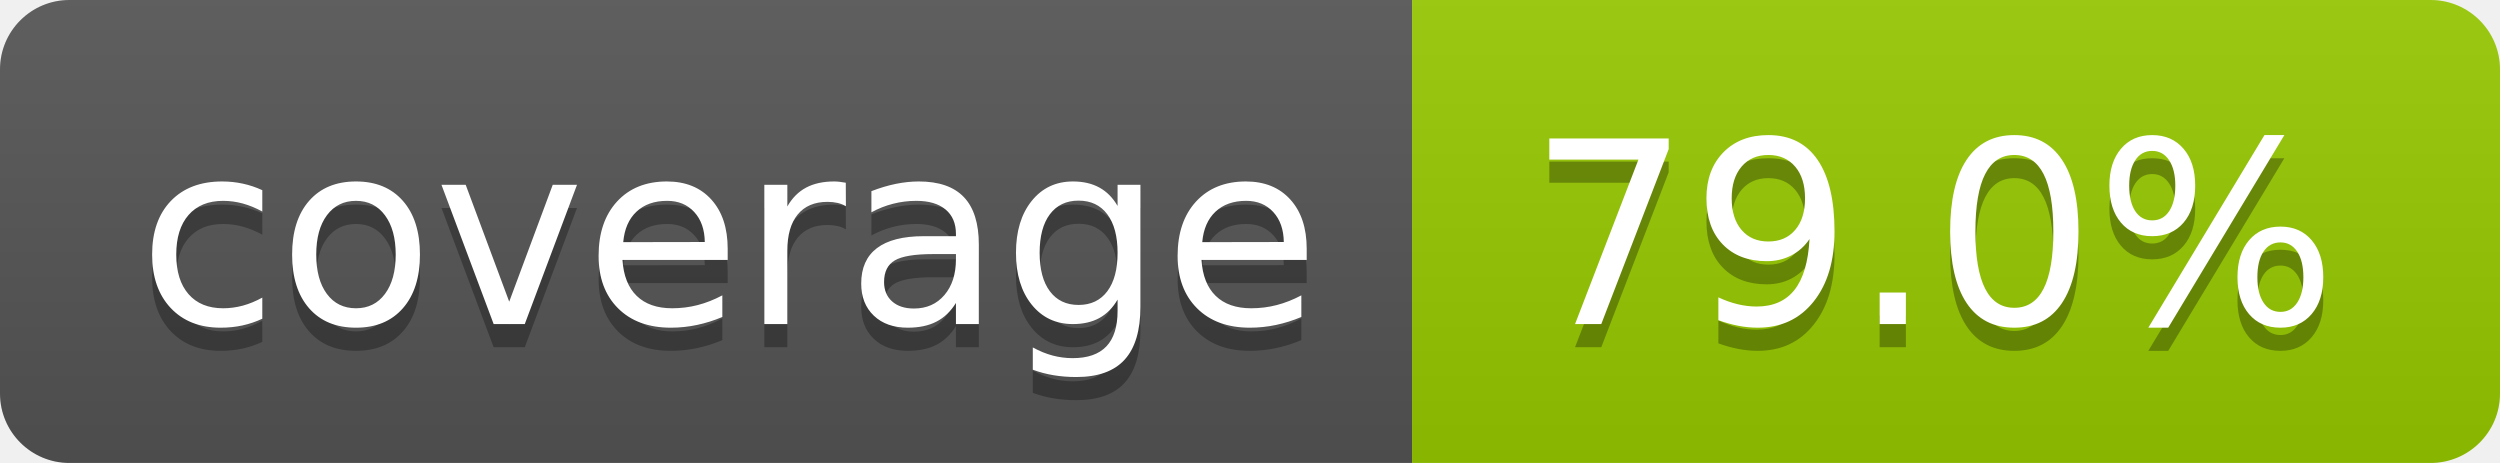
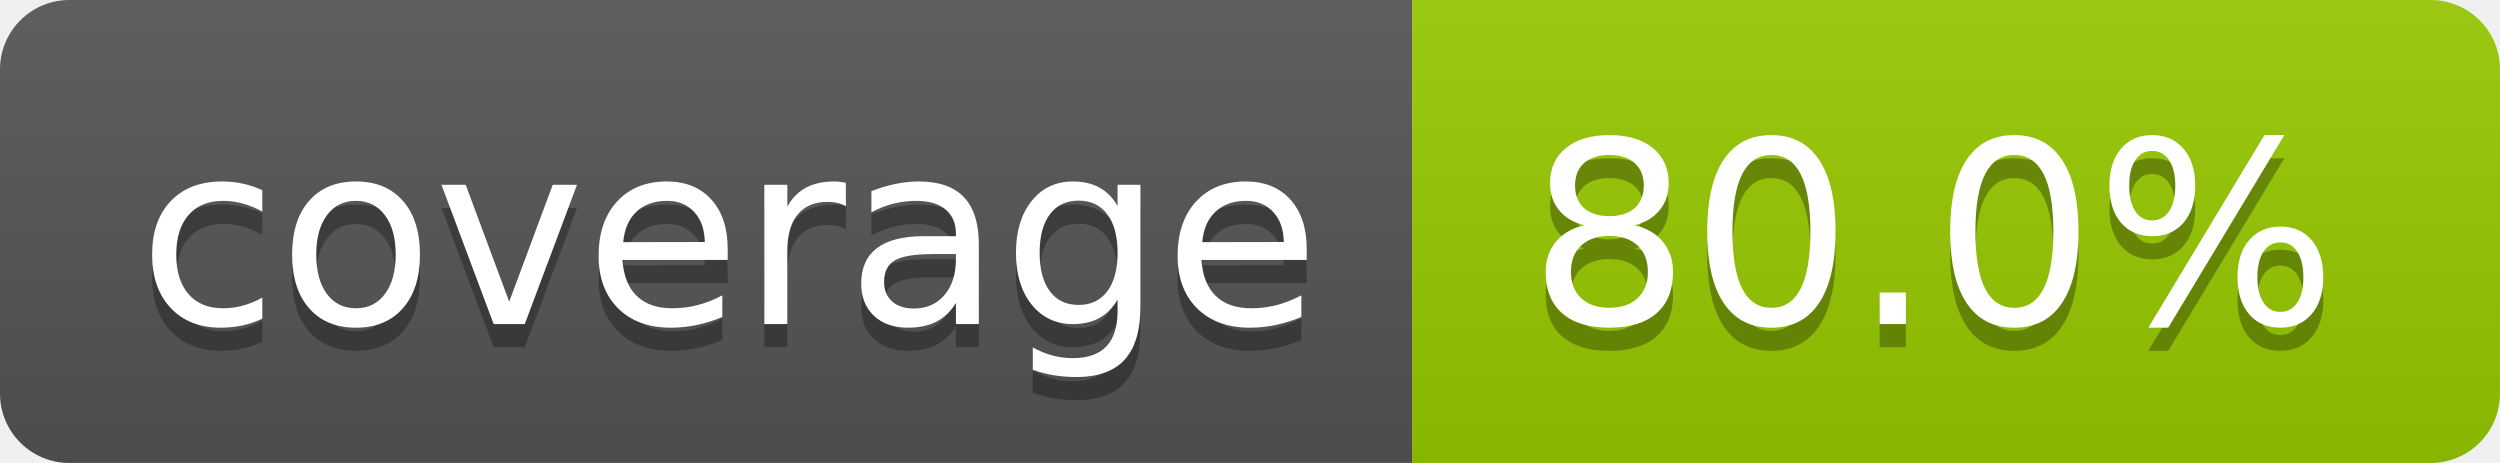
- <svg xmlns="http://www.w3.org/2000/svg" width="108" height="20" role="img" aria-label="coverage: 79.0%">
+ <svg xmlns="http://www.w3.org/2000/svg" width="108" height="20" role="img" aria-label="coverage: 80.0%">
  <linearGradient id="s" x2="0" y2="100%">
    <stop offset="0" stop-color="#bbb" stop-opacity=".1" />
    <stop offset="1" stop-opacity=".1" />
  </linearGradient>
  <clipPath id="r">
    <rect width="108" height="20" rx="3" fill="#fff" />
  </clipPath>
  <g clip-path="url(#r)">
    <rect width="61" height="20" fill="#555" />
    <rect x="61" width="47" height="20" fill="#97ca00" />
    <rect width="108" height="20" fill="url(#s)" />
  </g>
  <g fill="#fff" text-anchor="middle" font-family="Verdana,Geneva,DejaVu Sans,sans-serif" text-rendering="geometricPrecision" font-size="110">
    <text aria-hidden="true" x="315" y="150" fill="#010101" fill-opacity=".3" transform="scale(.1)" textLength="510">coverage</text>
    <text x="315" y="140" transform="scale(.1)" fill="#fff" textLength="510">coverage</text>
-     <text aria-hidden="true" x="835" y="150" fill="#010101" fill-opacity=".3" transform="scale(.1)" textLength="370">79.0%</text>
-     <text x="835" y="140" transform="scale(.1)" fill="#fff" textLength="370">79.0%</text>
+     <text aria-hidden="true" x="835" y="150" fill="#010101" fill-opacity=".3" transform="scale(.1)" textLength="370">80.0%</text>
+     <text x="835" y="140" transform="scale(.1)" fill="#fff" textLength="370">80.0%</text>
  </g>
</svg>
